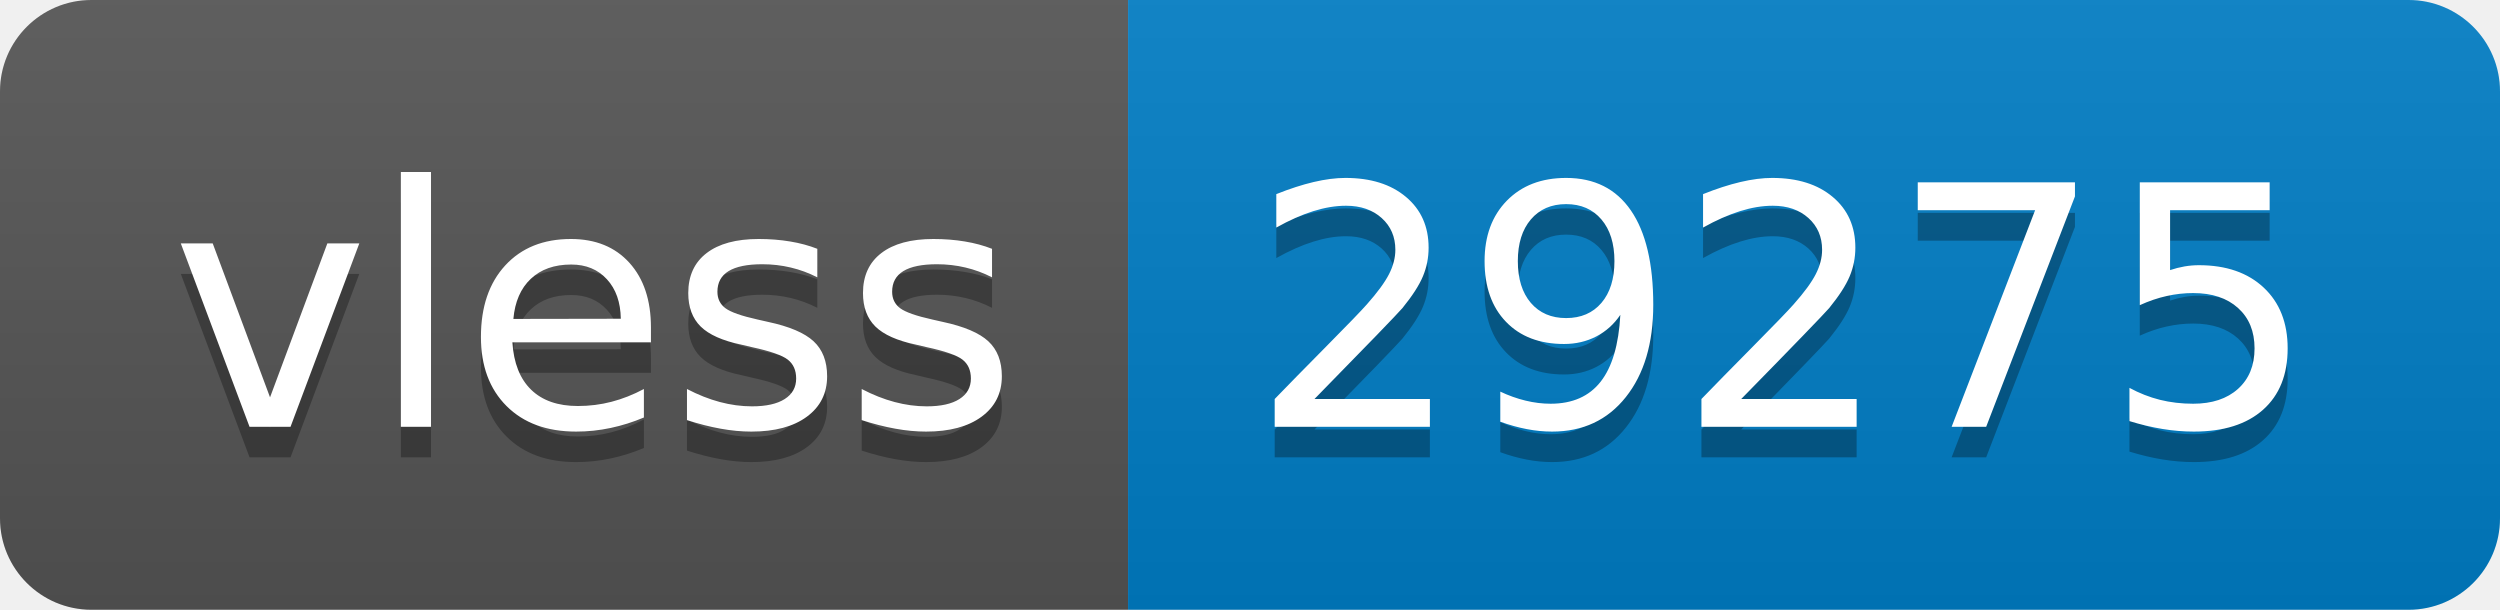
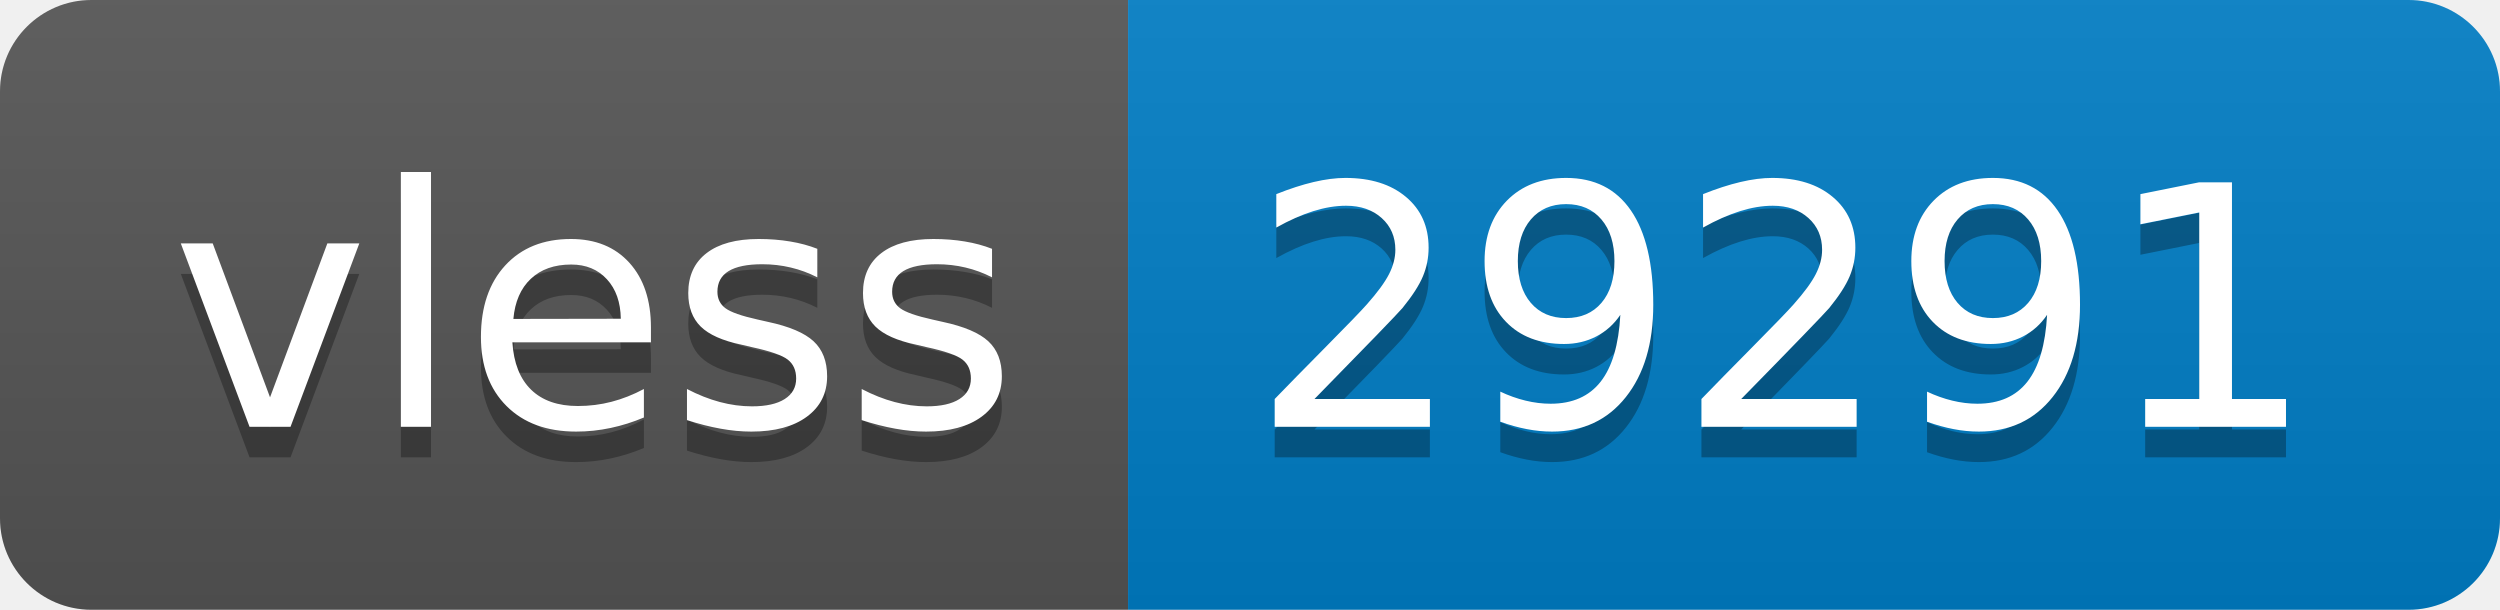
- <svg xmlns="http://www.w3.org/2000/svg" width="82" height="20" role="img" aria-label="vless: 29275">
+ <svg xmlns="http://www.w3.org/2000/svg" width="82" height="20" role="img" aria-label="vless: 29291">
  <linearGradient id="s" x2="0" y2="100%">
    <stop offset="0" stop-color="#bbb" stop-opacity=".1" />
    <stop offset="1" stop-opacity=".1" />
  </linearGradient>
  <clipPath id="r">
    <rect width="82" height="20" rx="3" fill="#fff" />
  </clipPath>
  <g clip-path="url(#r)">
    <rect width="37" height="20" fill="#555" />
    <rect x="37" width="45" height="20" fill="#007ec6" />
    <rect width="82" height="20" fill="url(#s)" />
  </g>
  <g fill="#fff" text-anchor="middle" font-family="Verdana,Geneva,DejaVu Sans,sans-serif" text-rendering="geometricPrecision" font-size="110">
    <text aria-hidden="true" x="195" y="150" fill="#010101" fill-opacity=".3" transform="scale(.1)" textLength="270">vless</text>
    <text x="195" y="140" transform="scale(.1)" fill="#fff" textLength="270">vless</text>
-     <text aria-hidden="true" x="585" y="150" fill="#010101" fill-opacity=".3" transform="scale(.1)" textLength="350">29275</text>
-     <text x="585" y="140" transform="scale(.1)" fill="#fff" textLength="350">29275</text>
+     <text aria-hidden="true" x="585" y="150" fill="#010101" fill-opacity=".3" transform="scale(.1)" textLength="350">29291</text>
+     <text x="585" y="140" transform="scale(.1)" fill="#fff" textLength="350">29291</text>
  </g>
</svg>
